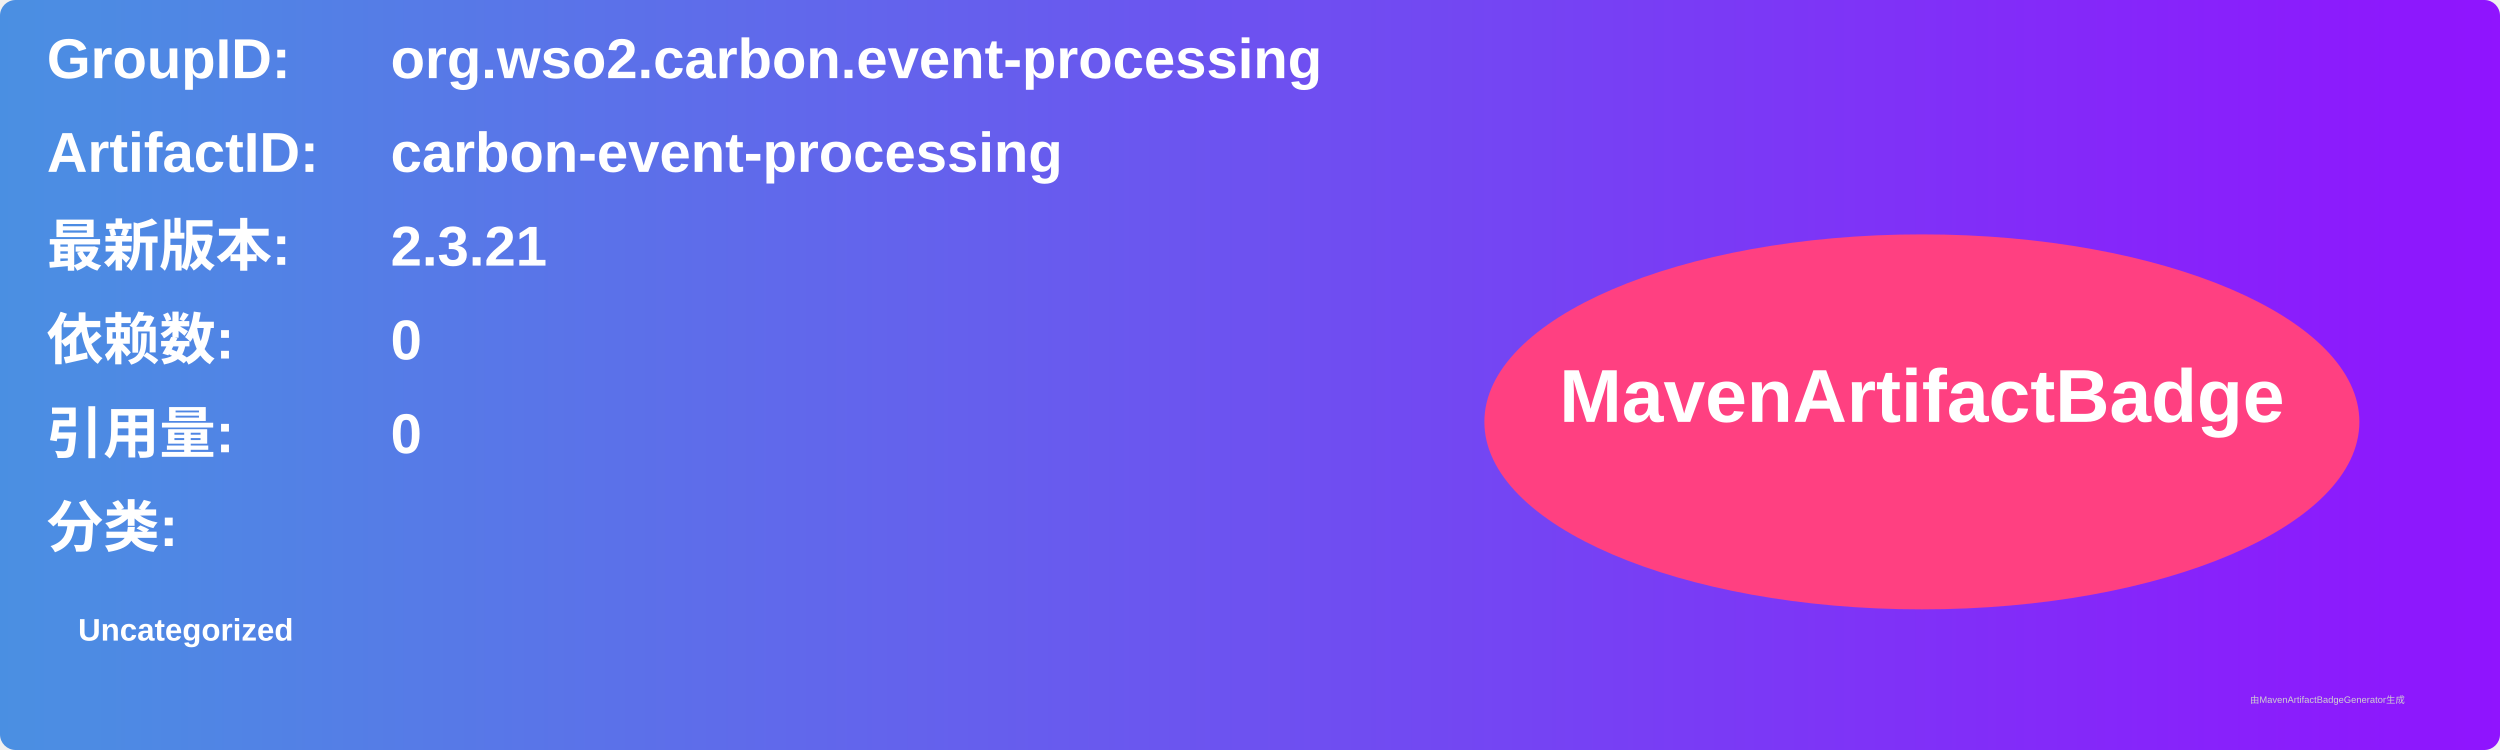
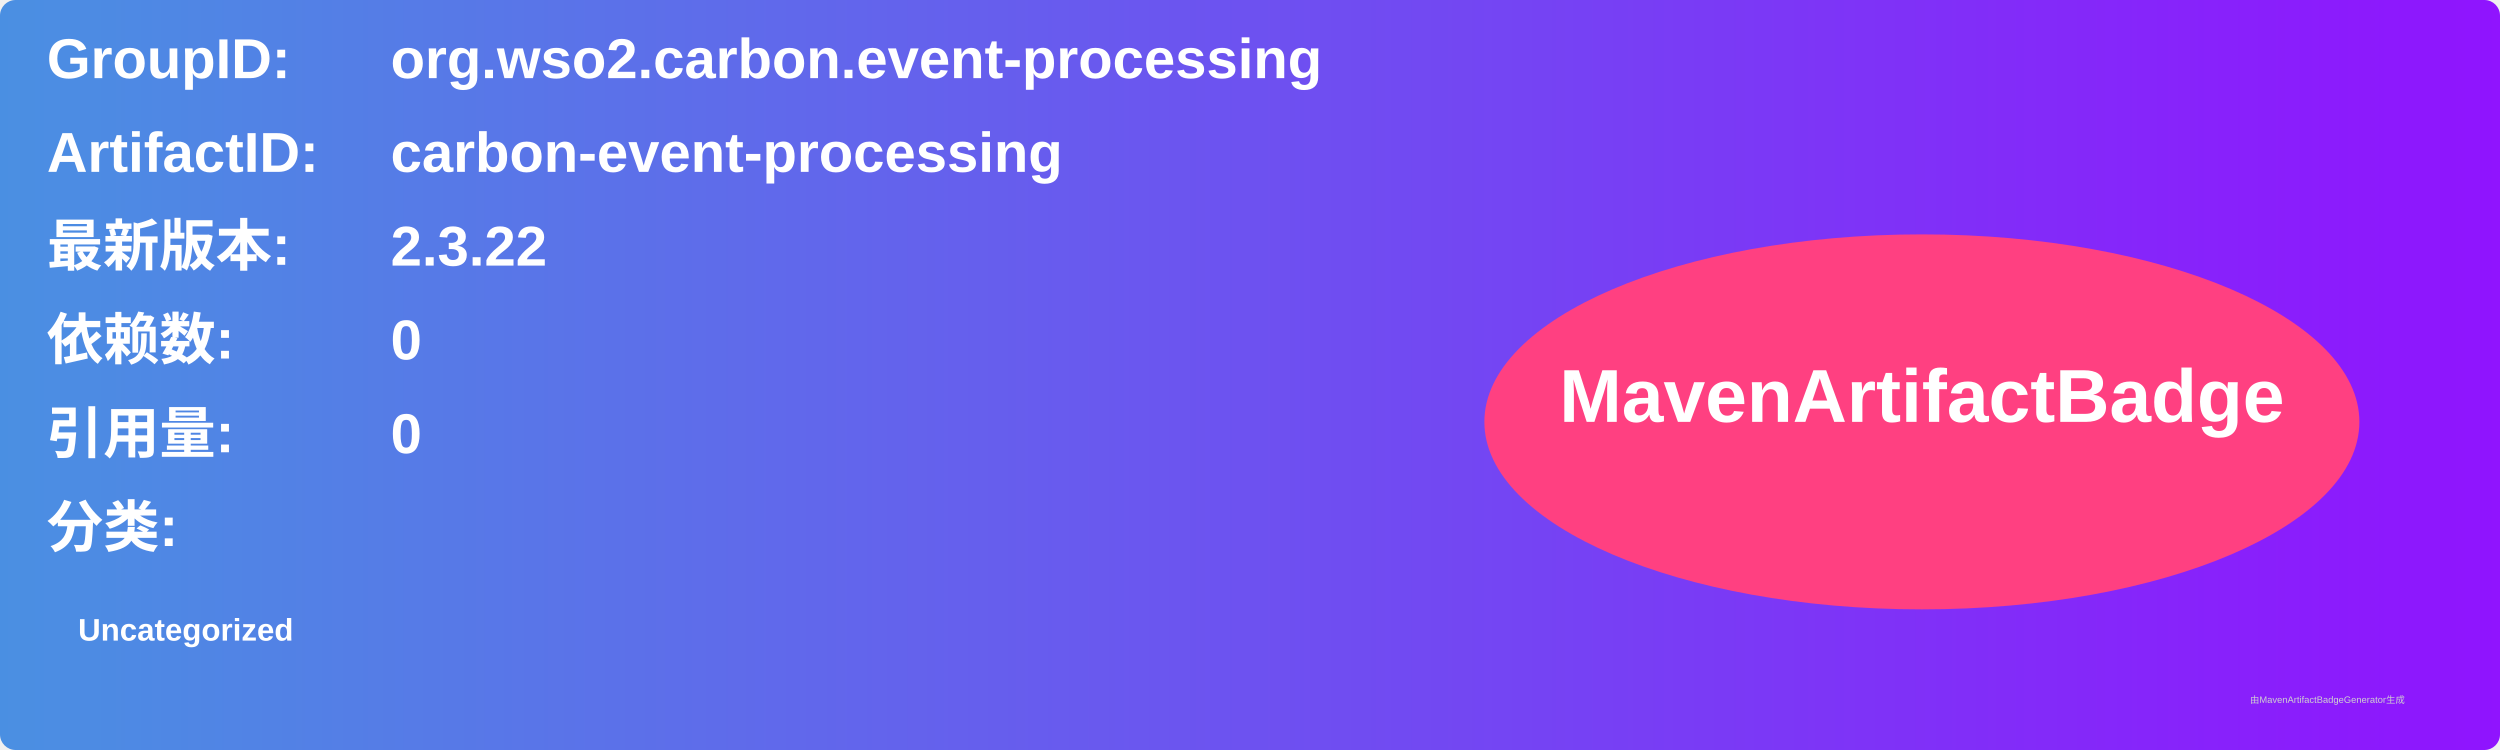
<svg xmlns="http://www.w3.org/2000/svg" width="800" height="240" viewBox="0 0 800 240">
  <linearGradient id="grad" x1="0%" y1="0%" x2="100%" y2="0%">
    <stop offset="0%" stop-color="#4a90e2" />
    <stop offset="100%" stop-color="#9013fe" />
  </linearGradient>
  <rect width="100%" height="100%" rx="5" ry="5" fill="url(#grad)" />
  <g transform="translate(15, 15)">
    <text x="0" y="10" font-family="Arial" font-size="18" fill="white" font-weight="bold" width="260">GroupID:</text>
    <text x="110" y="10" font-family="Arial" font-size="18" fill="white" font-weight="bold" width="460">org.wso2.carbon.event-processing</text>
    <text x="0" y="40" font-family="Arial" font-size="18" fill="white" font-weight="bold" width="260">ArtifactID:</text>
    <text x="110" y="40" font-family="Arial" font-size="18" fill="white" font-weight="bold" width="460">carbon-event-processing</text>
    <text x="0" y="70" font-family="Arial" font-size="18" fill="white" font-weight="bold">最新版本:</text>
    <text x="110" y="70" font-family="Arial" font-size="18" fill="white" font-weight="bold">
-       <tspan font-weight="bold">2.3.21</tspan>
+       <tspan font-weight="bold">2.3.22</tspan>
    </text>
    <text x="0" y="100" font-family="Arial" font-size="18" fill="white" font-weight="bold">依赖数: </text>
    <text x="110" y="100" font-family="Arial" font-size="18" fill="white">
      <tspan font-weight="bold">0</tspan>
    </text>
    <text x="0" y="130" font-family="Arial" font-size="18" fill="white" font-weight="bold">引用量: </text>
    <text x="110" y="130" font-family="Arial" font-size="18" fill="white">
      <tspan font-weight="bold">0</tspan>
    </text>
    <text x="0" y="160" font-family="Arial" font-size="18" fill="white" font-weight="bold">分类:</text>
    <text x="10" y="190" font-family="Arial" font-size="10" fill="white">
      <tspan font-weight="bold">Uncategorized</tspan>
    </text>
    <ellipse cx="600" cy="120" rx="140" ry="60" fill="#ff4081" />
    <text x="600" y="120" text-anchor="middle" font-family="Arial" font-size="24" fill="white" font-weight="bold">MavenArtifactBadge</text>
  </g>
  <text x="720" y="225" font-family="Arial" font-size="3" fill="#d0d0d0">由MavenArtifactBadgeGenerator生成</text>
</svg>
